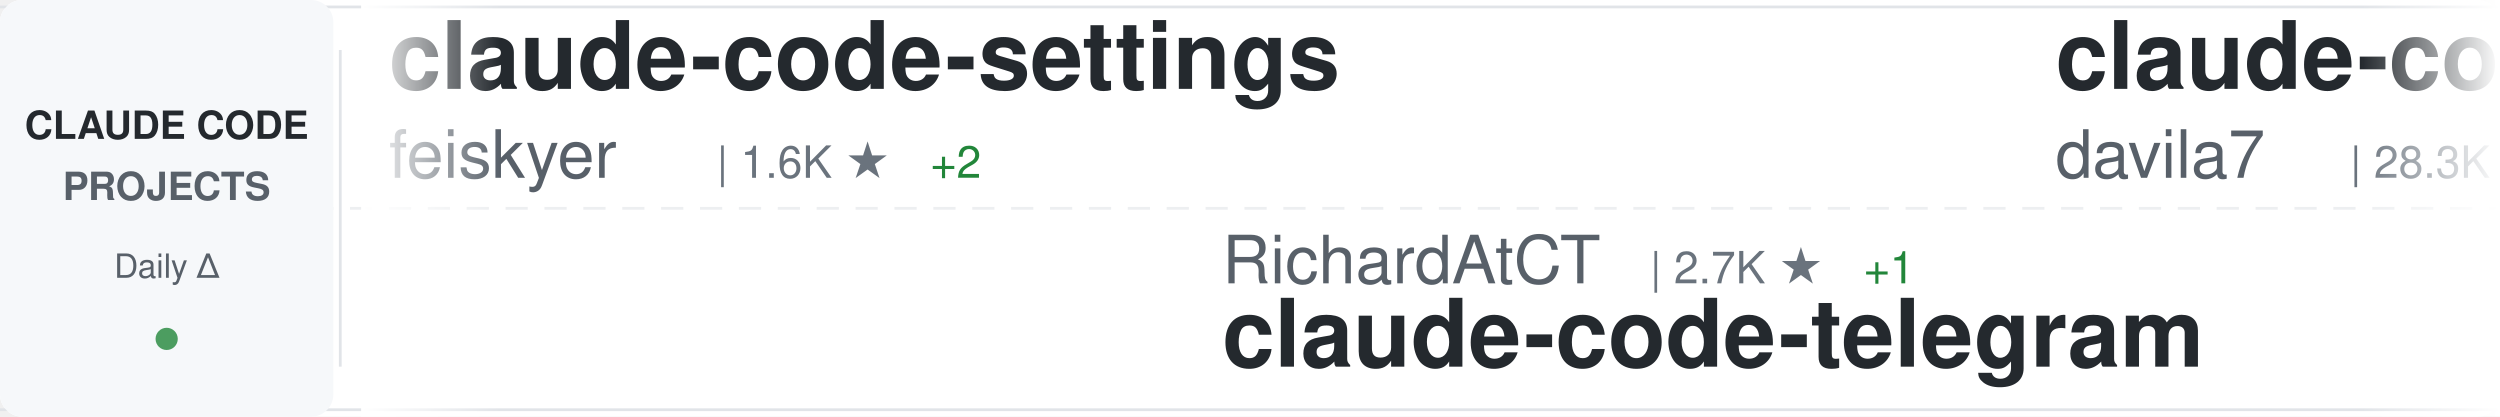
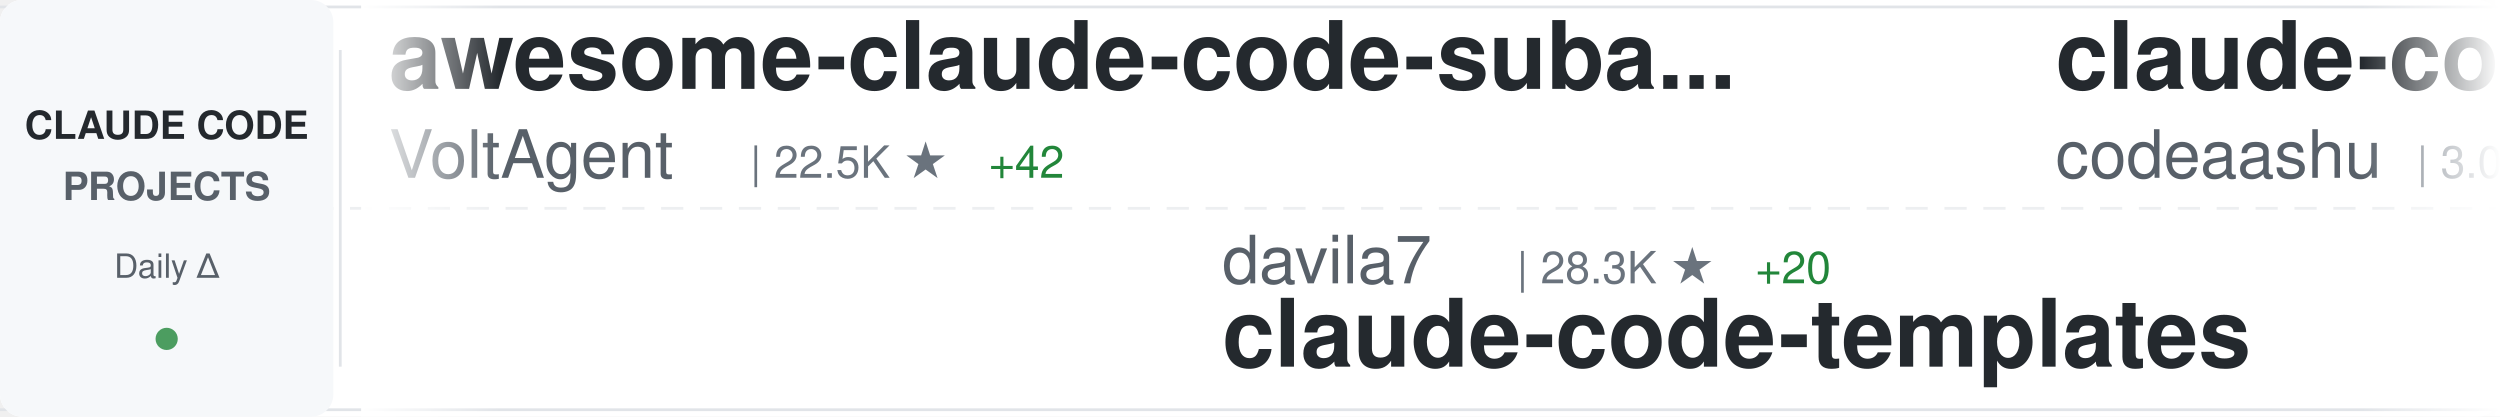
<svg xmlns="http://www.w3.org/2000/svg" width="900" height="150">
  <defs>
    <linearGradient id="awesomeLeftFade" x1="0%" y1="0%" x2="100%" y2="0%">
      <stop offset="0%" style="stop-color:#ffffff;stop-opacity:1" />
      <stop offset="100%" style="stop-color:#ffffff;stop-opacity:0" />
    </linearGradient>
    <linearGradient id="awesomeRightFade" x1="0%" y1="0%" x2="100%" y2="0%">
      <stop offset="0%" style="stop-color:#ffffff;stop-opacity:0" />
      <stop offset="100%" style="stop-color:#ffffff;stop-opacity:1" />
    </linearGradient>
  </defs>
  <rect width="900" height="150" fill="#ffffff" rx="8" />
  <rect x="0" y="2" width="900" height="1" fill="#e1e4e8" />
  <rect x="0" y="147" width="900" height="1" fill="#e1e4e8" />
  <line x1="0" y1="75" x2="900" y2="75" stroke="#e1e4e8" stroke-width="1" stroke-dasharray="8 6" opacity="0.6" />
  <rect x="0" y="0" width="120" height="150" fill="#f6f8fa" rx="8" />
  <text x="60" y="50" font-family="-apple-system, BlinkMacSystemFont, 'Segoe UI', Helvetica, Arial, sans-serif" font-size="14" font-weight="600" fill="#24292e" text-anchor="middle">CLAUDE CODE</text>
  <text x="60" y="72" font-family="-apple-system, BlinkMacSystemFont, 'Segoe UI', Helvetica, Arial, sans-serif" font-size="14" font-weight="600" fill="#586069" text-anchor="middle">PROJECTS</text>
  <text x="60" y="100" font-family="-apple-system, BlinkMacSystemFont, 'Segoe UI', Helvetica, Arial, sans-serif" font-size="12" font-weight="500" fill="#586069" text-anchor="middle">Daily Δ</text>
  <circle cx="60" cy="122" r="4" fill="#22863a" opacity="0.8" />
  <rect x="122" y="18" width="1" height="114" fill="#e1e4e8" />
  <clipPath id="awesomeTickerClip">
    <rect x="130" y="0" width="770" height="150" />
  </clipPath>
  <g clip-path="url(#awesomeTickerClip)">
    <g id="awesomeTickerItems">
      <animateTransform attributeName="transform" attributeType="XML" type="translate" from="0 0" to="-3000 0" dur="54s" repeatCount="indefinite" />
      <g transform="translate(0, 0)">
+         <text x="140" y="32" font-family="-apple-system, BlinkMacSystemFont, 'Segoe UI', Helvetica, Arial, sans-serif" font-size="34" font-weight="600" fill="#24292e">awesome-claude-code-suba...</text>
+         <text x="140" y="64" font-family="-apple-system, BlinkMacSystemFont, 'Segoe UI', Helvetica, Arial, sans-serif" font-size="24" font-weight="400" fill="#586069">VoltAgent</text>
+         <text x="270" y="64" font-family="-apple-system, BlinkMacSystemFont, 'Segoe UI', Helvetica, Arial, sans-serif" font-size="16" font-weight="500" fill="#6a737d">| 22.5K ★</text>
+         <text x="356" y="64" font-family="-apple-system, BlinkMacSystemFont, 'Segoe UI', Helvetica, Arial, sans-serif" font-size="16" font-weight="500" fill="#22863a"> +42</text>
+       </g>
+       <g transform="translate(300, 0)">
+         <text x="140" y="102" font-family="-apple-system, BlinkMacSystemFont, 'Segoe UI', Helvetica, Arial, sans-serif" font-size="24" font-weight="400" fill="#586069">davila7</text>
+         <text x="246" y="102" font-family="-apple-system, BlinkMacSystemFont, 'Segoe UI', Helvetica, Arial, sans-serif" font-size="16" font-weight="500" fill="#6a737d">| 28.3K ★</text>
+         <text x="332" y="102" font-family="-apple-system, BlinkMacSystemFont, 'Segoe UI', Helvetica, Arial, sans-serif" font-size="16" font-weight="500" fill="#22863a"> +20</text>
+         <text x="140" y="132" font-family="-apple-system, BlinkMacSystemFont, 'Segoe UI', Helvetica, Arial, sans-serif" font-size="34" font-weight="600" fill="#24292e">claude-code-templates</text>
+       </g>
+       <g transform="translate(600, 0)">
+         <text x="140" y="32" font-family="-apple-system, BlinkMacSystemFont, 'Segoe UI', Helvetica, Arial, sans-serif" font-size="34" font-weight="600" fill="#24292e">claude-code</text>
+         <text x="140" y="64" font-family="-apple-system, BlinkMacSystemFont, 'Segoe UI', Helvetica, Arial, sans-serif" font-size="24" font-weight="400" fill="#586069">codeaashu</text>
+         <text x="270" y="64" font-family="-apple-system, BlinkMacSystemFont, 'Segoe UI', Helvetica, Arial, sans-serif" font-size="16" font-weight="500" fill="#6a737d">| 3.0K ★</text>
+         <text x="347" y="64" font-family="-apple-system, BlinkMacSystemFont, 'Segoe UI', Helvetica, Arial, sans-serif" font-size="16" font-weight="500" fill="#22863a"> +3</text>
+       </g>
+       <g transform="translate(900, 0)">
+         <text x="140" y="102" font-family="-apple-system, BlinkMacSystemFont, 'Segoe UI', Helvetica, Arial, sans-serif" font-size="24" font-weight="400" fill="#586069">Yeachan-Heo</text>
+         <text x="294" y="102" font-family="-apple-system, BlinkMacSystemFont, 'Segoe UI', Helvetica, Arial, sans-serif" font-size="16" font-weight="500" fill="#6a737d">| 37.1K ★</text>
+         <text x="380" y="102" font-family="-apple-system, BlinkMacSystemFont, 'Segoe UI', Helvetica, Arial, sans-serif" font-size="16" font-weight="500" fill="#22863a"> +51</text>
+         <text x="140" y="132" font-family="-apple-system, BlinkMacSystemFont, 'Segoe UI', Helvetica, Arial, sans-serif" font-size="34" font-weight="600" fill="#24292e">oh-my-claudecode</text>
+       </g>
+       <g transform="translate(1200, 0)">
+         <text x="140" y="32" font-family="-apple-system, BlinkMacSystemFont, 'Segoe UI', Helvetica, Arial, sans-serif" font-size="34" font-weight="600" fill="#24292e">claude-code-sourcemap</text>
+         <text x="140" y="64" font-family="-apple-system, BlinkMacSystemFont, 'Segoe UI', Helvetica, Arial, sans-serif" font-size="24" font-weight="400" fill="#586069">ChinaSiro</text>
+         <text x="270" y="64" font-family="-apple-system, BlinkMacSystemFont, 'Segoe UI', Helvetica, Arial, sans-serif" font-size="16" font-weight="500" fill="#6a737d">| 9.5K ★</text>
+         <text x="347" y="64" font-family="-apple-system, BlinkMacSystemFont, 'Segoe UI', Helvetica, Arial, sans-serif" font-size="16" font-weight="500" fill="#22863a"> +4</text>
+       </g>
+       <g transform="translate(1500, 0)">
+         <text x="140" y="102" font-family="-apple-system, BlinkMacSystemFont, 'Segoe UI', Helvetica, Arial, sans-serif" font-size="24" font-weight="400" fill="#586069">catlog22</text>
+         <text x="258" y="102" font-family="-apple-system, BlinkMacSystemFont, 'Segoe UI', Helvetica, Arial, sans-serif" font-size="16" font-weight="500" fill="#6a737d">| 2.1K ★</text>
+         <text x="335" y="102" font-family="-apple-system, BlinkMacSystemFont, 'Segoe UI', Helvetica, Arial, sans-serif" font-size="16" font-weight="500" fill="#22863a"> +1</text>
+         <text x="140" y="132" font-family="-apple-system, BlinkMacSystemFont, 'Segoe UI', Helvetica, Arial, sans-serif" font-size="34" font-weight="600" fill="#24292e">Claude-Code-Workflow</text>
+       </g>
+       <g transform="translate(1800, 0)">
        <text x="140" y="32" font-family="-apple-system, BlinkMacSystemFont, 'Segoe UI', Helvetica, Arial, sans-serif" font-size="34" font-weight="600" fill="#24292e">claude-code-settings</text>
        <text x="140" y="64" font-family="-apple-system, BlinkMacSystemFont, 'Segoe UI', Helvetica, Arial, sans-serif" font-size="24" font-weight="400" fill="#586069">feiskyer</text>
        <text x="258" y="64" font-family="-apple-system, BlinkMacSystemFont, 'Segoe UI', Helvetica, Arial, sans-serif" font-size="16" font-weight="500" fill="#6a737d">| 1.6K ★</text>
-         <text x="335" y="64" font-family="-apple-system, BlinkMacSystemFont, 'Segoe UI', Helvetica, Arial, sans-serif" font-size="16" font-weight="500" fill="#22863a"> +2</text>
+         <text x="335" y="64" font-family="-apple-system, BlinkMacSystemFont, 'Segoe UI', Helvetica, Arial, sans-serif" font-size="16" font-weight="500" fill="#22863a"> +3</text>
      </g>
-       <g transform="translate(300, 0)">
-         <text x="140" y="102" font-family="-apple-system, BlinkMacSystemFont, 'Segoe UI', Helvetica, Arial, sans-serif" font-size="24" font-weight="400" fill="#586069">RichardAtCT</text>
-         <text x="294" y="102" font-family="-apple-system, BlinkMacSystemFont, 'Segoe UI', Helvetica, Arial, sans-serif" font-size="16" font-weight="500" fill="#6a737d">| 2.7K ★</text>
-         <text x="371" y="102" font-family="-apple-system, BlinkMacSystemFont, 'Segoe UI', Helvetica, Arial, sans-serif" font-size="16" font-weight="500" fill="#22863a"> +1</text>
-         <text x="140" y="132" font-family="-apple-system, BlinkMacSystemFont, 'Segoe UI', Helvetica, Arial, sans-serif" font-size="34" font-weight="600" fill="#24292e">claude-code-telegram</text>
-       </g>
-       <g transform="translate(600, 0)">
-         <text x="140" y="32" font-family="-apple-system, BlinkMacSystemFont, 'Segoe UI', Helvetica, Arial, sans-serif" font-size="34" font-weight="600" fill="#24292e">claude-code-templates</text>
-         <text x="140" y="64" font-family="-apple-system, BlinkMacSystemFont, 'Segoe UI', Helvetica, Arial, sans-serif" font-size="24" font-weight="400" fill="#586069">davila7</text>
-         <text x="246" y="64" font-family="-apple-system, BlinkMacSystemFont, 'Segoe UI', Helvetica, Arial, sans-serif" font-size="16" font-weight="500" fill="#6a737d">| 28.3K ★</text>
-         <text x="332" y="64" font-family="-apple-system, BlinkMacSystemFont, 'Segoe UI', Helvetica, Arial, sans-serif" font-size="16" font-weight="500" fill="#22863a"> +19</text>
-       </g>
-       <g transform="translate(900, 0)">
-         <text x="140" y="102" font-family="-apple-system, BlinkMacSystemFont, 'Segoe UI', Helvetica, Arial, sans-serif" font-size="24" font-weight="400" fill="#586069">carlvellotti</text>
-         <text x="306" y="102" font-family="-apple-system, BlinkMacSystemFont, 'Segoe UI', Helvetica, Arial, sans-serif" font-size="16" font-weight="500" fill="#6a737d">| 2.1K ★</text>
-         <text x="140" y="132" font-family="-apple-system, BlinkMacSystemFont, 'Segoe UI', Helvetica, Arial, sans-serif" font-size="34" font-weight="600" fill="#24292e">claude-code-pm-course</text>
-       </g>
-       <g transform="translate(1200, 0)">
-         <text x="140" y="32" font-family="-apple-system, BlinkMacSystemFont, 'Segoe UI', Helvetica, Arial, sans-serif" font-size="34" font-weight="600" fill="#24292e">Claude-code</text>
-         <text x="140" y="64" font-family="-apple-system, BlinkMacSystemFont, 'Segoe UI', Helvetica, Arial, sans-serif" font-size="24" font-weight="400" fill="#586069">zstmfhy</text>
-         <text x="246" y="64" font-family="-apple-system, BlinkMacSystemFont, 'Segoe UI', Helvetica, Arial, sans-serif" font-size="16" font-weight="500" fill="#6a737d">| 190 ★</text>
-       </g>
-       <g transform="translate(1500, 0)">
-         <text x="140" y="102" font-family="-apple-system, BlinkMacSystemFont, 'Segoe UI', Helvetica, Arial, sans-serif" font-size="24" font-weight="400" fill="#586069">anthropics</text>
-         <text x="282" y="102" font-family="-apple-system, BlinkMacSystemFont, 'Segoe UI', Helvetica, Arial, sans-serif" font-size="16" font-weight="500" fill="#6a737d">| 134.6K ★</text>
-         <text x="377" y="102" font-family="-apple-system, BlinkMacSystemFont, 'Segoe UI', Helvetica, Arial, sans-serif" font-size="16" font-weight="500" fill="#22863a"> +163</text>
+       <g transform="translate(2100, 0)">
+         <text x="140" y="102" font-family="-apple-system, BlinkMacSystemFont, 'Segoe UI', Helvetica, Arial, sans-serif" font-size="24" font-weight="400" fill="#586069">Tinkeringg-Lab</text>
+         <text x="330" y="102" font-family="-apple-system, BlinkMacSystemFont, 'Segoe UI', Helvetica, Arial, sans-serif" font-size="16" font-weight="500" fill="#6a737d">| 209 ★</text>
+         <text x="398" y="102" font-family="-apple-system, BlinkMacSystemFont, 'Segoe UI', Helvetica, Arial, sans-serif" font-size="16" font-weight="500" fill="#22863a"> +1</text>
        <text x="140" y="132" font-family="-apple-system, BlinkMacSystemFont, 'Segoe UI', Helvetica, Arial, sans-serif" font-size="34" font-weight="600" fill="#24292e">claude-code</text>
      </g>
-       <g transform="translate(1800, 0)">
-         <text x="140" y="32" font-family="-apple-system, BlinkMacSystemFont, 'Segoe UI', Helvetica, Arial, sans-serif" font-size="34" font-weight="600" fill="#24292e">claude-code</text>
-         <text x="140" y="64" font-family="-apple-system, BlinkMacSystemFont, 'Segoe UI', Helvetica, Arial, sans-serif" font-size="24" font-weight="400" fill="#586069">freestylefly</text>
-         <text x="306" y="64" font-family="-apple-system, BlinkMacSystemFont, 'Segoe UI', Helvetica, Arial, sans-serif" font-size="16" font-weight="500" fill="#6a737d">| 127 ★</text>
-       </g>
-       <g transform="translate(2100, 0)">
-         <text x="140" y="102" font-family="-apple-system, BlinkMacSystemFont, 'Segoe UI', Helvetica, Arial, sans-serif" font-size="24" font-weight="400" fill="#586069">ChinaSiro</text>
-         <text x="270" y="102" font-family="-apple-system, BlinkMacSystemFont, 'Segoe UI', Helvetica, Arial, sans-serif" font-size="16" font-weight="500" fill="#6a737d">| 9.5K ★</text>
-         <text x="347" y="102" font-family="-apple-system, BlinkMacSystemFont, 'Segoe UI', Helvetica, Arial, sans-serif" font-size="16" font-weight="500" fill="#22863a"> +6</text>
-         <text x="140" y="132" font-family="-apple-system, BlinkMacSystemFont, 'Segoe UI', Helvetica, Arial, sans-serif" font-size="34" font-weight="600" fill="#24292e">claude-code-sourcemap</text>
-       </g>
      <g transform="translate(2400, 0)">
-         <text x="140" y="32" font-family="-apple-system, BlinkMacSystemFont, 'Segoe UI', Helvetica, Arial, sans-serif" font-size="34" font-weight="600" fill="#24292e">claude-code</text>
-         <text x="140" y="64" font-family="-apple-system, BlinkMacSystemFont, 'Segoe UI', Helvetica, Arial, sans-serif" font-size="24" font-weight="400" fill="#586069">claude-code-best</text>
-         <text x="354" y="64" font-family="-apple-system, BlinkMacSystemFont, 'Segoe UI', Helvetica, Arial, sans-serif" font-size="16" font-weight="500" fill="#6a737d">| 20.4K ★</text>
-         <text x="440" y="64" font-family="-apple-system, BlinkMacSystemFont, 'Segoe UI', Helvetica, Arial, sans-serif" font-size="16" font-weight="500" fill="#22863a"> +31</text>
+         <text x="140" y="32" font-family="-apple-system, BlinkMacSystemFont, 'Segoe UI', Helvetica, Arial, sans-serif" font-size="34" font-weight="600" fill="#24292e">claude-code-guide</text>
+         <text x="140" y="64" font-family="-apple-system, BlinkMacSystemFont, 'Segoe UI', Helvetica, Arial, sans-serif" font-size="24" font-weight="400" fill="#586069">zebbern</text>
+         <text x="246" y="64" font-family="-apple-system, BlinkMacSystemFont, 'Segoe UI', Helvetica, Arial, sans-serif" font-size="16" font-weight="500" fill="#6a737d">| 4.3K ★</text>
+         <text x="323" y="64" font-family="-apple-system, BlinkMacSystemFont, 'Segoe UI', Helvetica, Arial, sans-serif" font-size="16" font-weight="500" fill="#22863a"> +1</text>
      </g>
      <g transform="translate(2700, 0)">
-         <text x="140" y="102" font-family="-apple-system, BlinkMacSystemFont, 'Segoe UI', Helvetica, Arial, sans-serif" font-size="24" font-weight="400" fill="#586069">anthropics</text>
-         <text x="282" y="102" font-family="-apple-system, BlinkMacSystemFont, 'Segoe UI', Helvetica, Arial, sans-serif" font-size="16" font-weight="500" fill="#6a737d">| 8.1K ★</text>
-         <text x="359" y="102" font-family="-apple-system, BlinkMacSystemFont, 'Segoe UI', Helvetica, Arial, sans-serif" font-size="16" font-weight="500" fill="#22863a"> +14</text>
-         <text x="140" y="132" font-family="-apple-system, BlinkMacSystemFont, 'Segoe UI', Helvetica, Arial, sans-serif" font-size="34" font-weight="600" fill="#24292e">claude-code-action</text>
+         <text x="140" y="102" font-family="-apple-system, BlinkMacSystemFont, 'Segoe UI', Helvetica, Arial, sans-serif" font-size="24" font-weight="400" fill="#586069">https-deeplearning-ai</text>
+         <text x="414" y="102" font-family="-apple-system, BlinkMacSystemFont, 'Segoe UI', Helvetica, Arial, sans-serif" font-size="16" font-weight="500" fill="#6a737d">| 534 ★</text>
+         <text x="140" y="132" font-family="-apple-system, BlinkMacSystemFont, 'Segoe UI', Helvetica, Arial, sans-serif" font-size="34" font-weight="600" fill="#24292e">sc-claude-code-files</text>
      </g>
      <g transform="translate(3000, 0)">
-         <text x="140" y="32" font-family="-apple-system, BlinkMacSystemFont, 'Segoe UI', Helvetica, Arial, sans-serif" font-size="34" font-weight="600" fill="#24292e">claude-code-settings</text>
-         <text x="140" y="64" font-family="-apple-system, BlinkMacSystemFont, 'Segoe UI', Helvetica, Arial, sans-serif" font-size="24" font-weight="400" fill="#586069">feiskyer</text>
-         <text x="258" y="64" font-family="-apple-system, BlinkMacSystemFont, 'Segoe UI', Helvetica, Arial, sans-serif" font-size="16" font-weight="500" fill="#6a737d">| 1.6K ★</text>
-         <text x="335" y="64" font-family="-apple-system, BlinkMacSystemFont, 'Segoe UI', Helvetica, Arial, sans-serif" font-size="16" font-weight="500" fill="#22863a"> +2</text>
+         <text x="140" y="32" font-family="-apple-system, BlinkMacSystemFont, 'Segoe UI', Helvetica, Arial, sans-serif" font-size="34" font-weight="600" fill="#24292e">awesome-claude-code-suba...</text>
+         <text x="140" y="64" font-family="-apple-system, BlinkMacSystemFont, 'Segoe UI', Helvetica, Arial, sans-serif" font-size="24" font-weight="400" fill="#586069">VoltAgent</text>
+         <text x="270" y="64" font-family="-apple-system, BlinkMacSystemFont, 'Segoe UI', Helvetica, Arial, sans-serif" font-size="16" font-weight="500" fill="#6a737d">| 22.5K ★</text>
+         <text x="356" y="64" font-family="-apple-system, BlinkMacSystemFont, 'Segoe UI', Helvetica, Arial, sans-serif" font-size="16" font-weight="500" fill="#22863a"> +42</text>
      </g>
      <g transform="translate(3300, 0)">
-         <text x="140" y="102" font-family="-apple-system, BlinkMacSystemFont, 'Segoe UI', Helvetica, Arial, sans-serif" font-size="24" font-weight="400" fill="#586069">RichardAtCT</text>
-         <text x="294" y="102" font-family="-apple-system, BlinkMacSystemFont, 'Segoe UI', Helvetica, Arial, sans-serif" font-size="16" font-weight="500" fill="#6a737d">| 2.7K ★</text>
-         <text x="371" y="102" font-family="-apple-system, BlinkMacSystemFont, 'Segoe UI', Helvetica, Arial, sans-serif" font-size="16" font-weight="500" fill="#22863a"> +1</text>
-         <text x="140" y="132" font-family="-apple-system, BlinkMacSystemFont, 'Segoe UI', Helvetica, Arial, sans-serif" font-size="34" font-weight="600" fill="#24292e">claude-code-telegram</text>
+         <text x="140" y="102" font-family="-apple-system, BlinkMacSystemFont, 'Segoe UI', Helvetica, Arial, sans-serif" font-size="24" font-weight="400" fill="#586069">davila7</text>
+         <text x="246" y="102" font-family="-apple-system, BlinkMacSystemFont, 'Segoe UI', Helvetica, Arial, sans-serif" font-size="16" font-weight="500" fill="#6a737d">| 28.3K ★</text>
+         <text x="332" y="102" font-family="-apple-system, BlinkMacSystemFont, 'Segoe UI', Helvetica, Arial, sans-serif" font-size="16" font-weight="500" fill="#22863a"> +20</text>
+         <text x="140" y="132" font-family="-apple-system, BlinkMacSystemFont, 'Segoe UI', Helvetica, Arial, sans-serif" font-size="34" font-weight="600" fill="#24292e">claude-code-templates</text>
      </g>
      <g transform="translate(3600, 0)">
-         <text x="140" y="32" font-family="-apple-system, BlinkMacSystemFont, 'Segoe UI', Helvetica, Arial, sans-serif" font-size="34" font-weight="600" fill="#24292e">claude-code-templates</text>
-         <text x="140" y="64" font-family="-apple-system, BlinkMacSystemFont, 'Segoe UI', Helvetica, Arial, sans-serif" font-size="24" font-weight="400" fill="#586069">davila7</text>
-         <text x="246" y="64" font-family="-apple-system, BlinkMacSystemFont, 'Segoe UI', Helvetica, Arial, sans-serif" font-size="16" font-weight="500" fill="#6a737d">| 28.3K ★</text>
-         <text x="332" y="64" font-family="-apple-system, BlinkMacSystemFont, 'Segoe UI', Helvetica, Arial, sans-serif" font-size="16" font-weight="500" fill="#22863a"> +19</text>
+         <text x="140" y="32" font-family="-apple-system, BlinkMacSystemFont, 'Segoe UI', Helvetica, Arial, sans-serif" font-size="34" font-weight="600" fill="#24292e">claude-code</text>
+         <text x="140" y="64" font-family="-apple-system, BlinkMacSystemFont, 'Segoe UI', Helvetica, Arial, sans-serif" font-size="24" font-weight="400" fill="#586069">codeaashu</text>
+         <text x="270" y="64" font-family="-apple-system, BlinkMacSystemFont, 'Segoe UI', Helvetica, Arial, sans-serif" font-size="16" font-weight="500" fill="#6a737d">| 3.0K ★</text>
+         <text x="347" y="64" font-family="-apple-system, BlinkMacSystemFont, 'Segoe UI', Helvetica, Arial, sans-serif" font-size="16" font-weight="500" fill="#22863a"> +3</text>
      </g>
      <g transform="translate(3900, 0)">
-         <text x="140" y="102" font-family="-apple-system, BlinkMacSystemFont, 'Segoe UI', Helvetica, Arial, sans-serif" font-size="24" font-weight="400" fill="#586069">carlvellotti</text>
-         <text x="306" y="102" font-family="-apple-system, BlinkMacSystemFont, 'Segoe UI', Helvetica, Arial, sans-serif" font-size="16" font-weight="500" fill="#6a737d">| 2.1K ★</text>
-         <text x="140" y="132" font-family="-apple-system, BlinkMacSystemFont, 'Segoe UI', Helvetica, Arial, sans-serif" font-size="34" font-weight="600" fill="#24292e">claude-code-pm-course</text>
+         <text x="140" y="102" font-family="-apple-system, BlinkMacSystemFont, 'Segoe UI', Helvetica, Arial, sans-serif" font-size="24" font-weight="400" fill="#586069">Yeachan-Heo</text>
+         <text x="294" y="102" font-family="-apple-system, BlinkMacSystemFont, 'Segoe UI', Helvetica, Arial, sans-serif" font-size="16" font-weight="500" fill="#6a737d">| 37.1K ★</text>
+         <text x="380" y="102" font-family="-apple-system, BlinkMacSystemFont, 'Segoe UI', Helvetica, Arial, sans-serif" font-size="16" font-weight="500" fill="#22863a"> +51</text>
+         <text x="140" y="132" font-family="-apple-system, BlinkMacSystemFont, 'Segoe UI', Helvetica, Arial, sans-serif" font-size="34" font-weight="600" fill="#24292e">oh-my-claudecode</text>
      </g>
    </g>
  </g>
  <rect x="130" y="0" width="50" height="150" fill="url(#awesomeLeftFade)" />
  <rect x="850" y="0" width="50" height="150" fill="url(#awesomeRightFade)" />
</svg>
